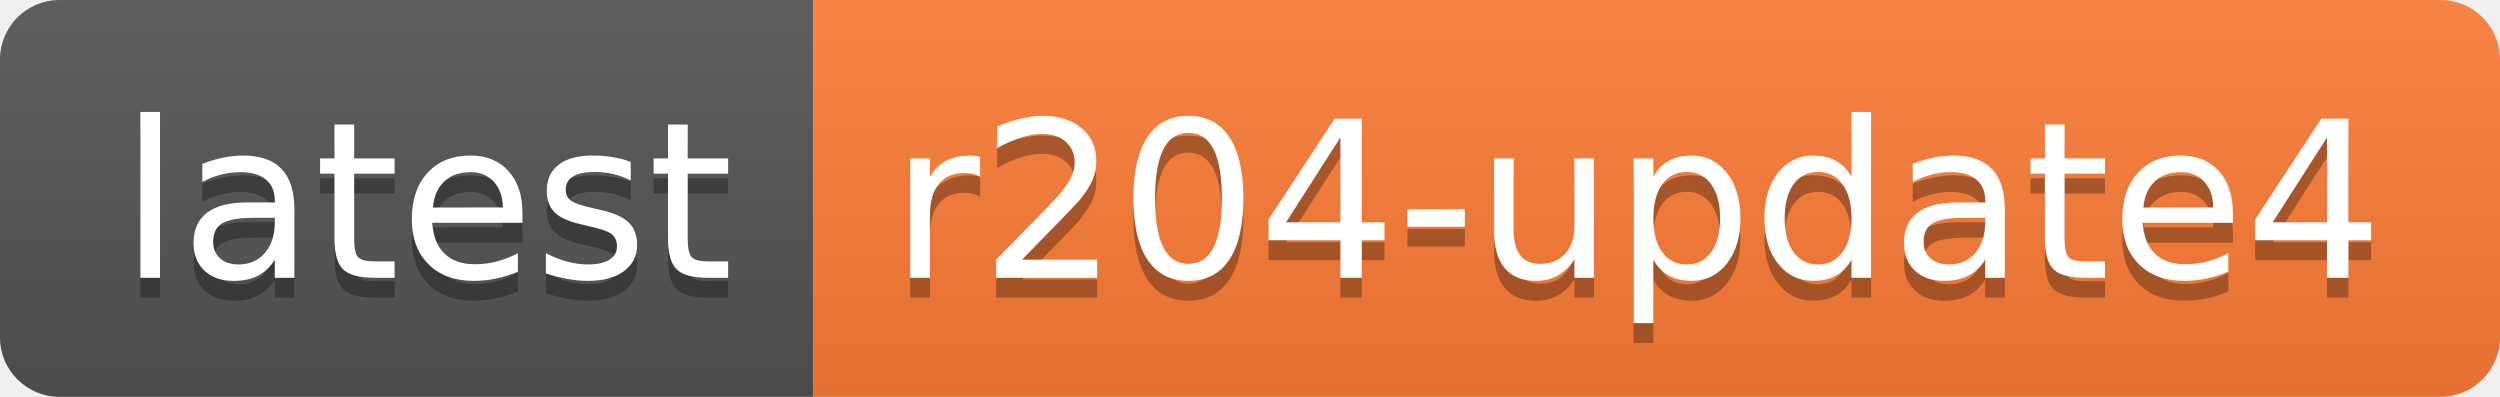
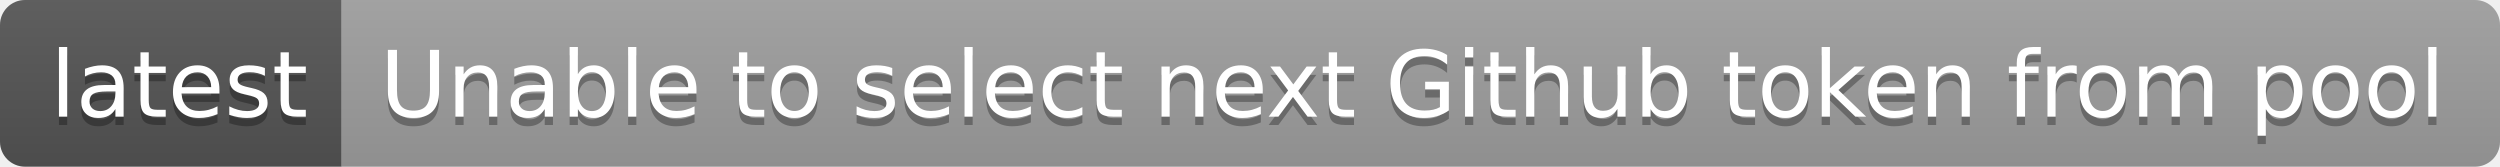
- <svg xmlns="http://www.w3.org/2000/svg" width="126" height="20" role="img" aria-label="latest: r204-update4">
+ <svg xmlns="http://www.w3.org/2000/svg" width="300" height="20" role="img" aria-label="latest: Unable to select next Github token from pool">
  <linearGradient id="s" x2="0" y2="100%">
    <stop offset="0" stop-color="#bbb" stop-opacity=".1" />
    <stop offset="1" stop-opacity=".1" />
  </linearGradient>
  <clipPath id="r">
-     <rect width="126" height="20" rx="3" fill="#fff" />
+     <rect width="300" height="20" rx="3" fill="#fff" />
  </clipPath>
  <g clip-path="url(#r)">
    <rect width="41" height="20" fill="#555" />
-     <rect x="41" width="85" height="20" fill="#fe7d37" />
-     <rect width="126" height="20" fill="url(#s)" />
+     <rect x="41" width="259" height="20" fill="#9f9f9f" />
+     <rect width="300" height="20" fill="url(#s)" />
  </g>
  <g fill="#fff" text-anchor="middle" font-family="Verdana,Geneva,DejaVu Sans,sans-serif" text-rendering="geometricPrecision" font-size="110">
    <text aria-hidden="true" x="215" y="150" fill="#010101" fill-opacity=".3" transform="scale(.1)" textLength="310">latest</text>
    <text x="215" y="140" transform="scale(.1)" fill="#fff" textLength="310">latest</text>
-     <text aria-hidden="true" x="825" y="150" fill="#010101" fill-opacity=".3" transform="scale(.1)" textLength="750">r204-update4</text>
-     <text x="825" y="140" transform="scale(.1)" fill="#fff" textLength="750">r204-update4</text>
+     <text aria-hidden="true" x="1695" y="150" fill="#010101" fill-opacity=".3" transform="scale(.1)" textLength="2490">Unable to select next Github token from pool</text>
+     <text x="1695" y="140" transform="scale(.1)" fill="#fff" textLength="2490">Unable to select next Github token from pool</text>
  </g>
</svg>
